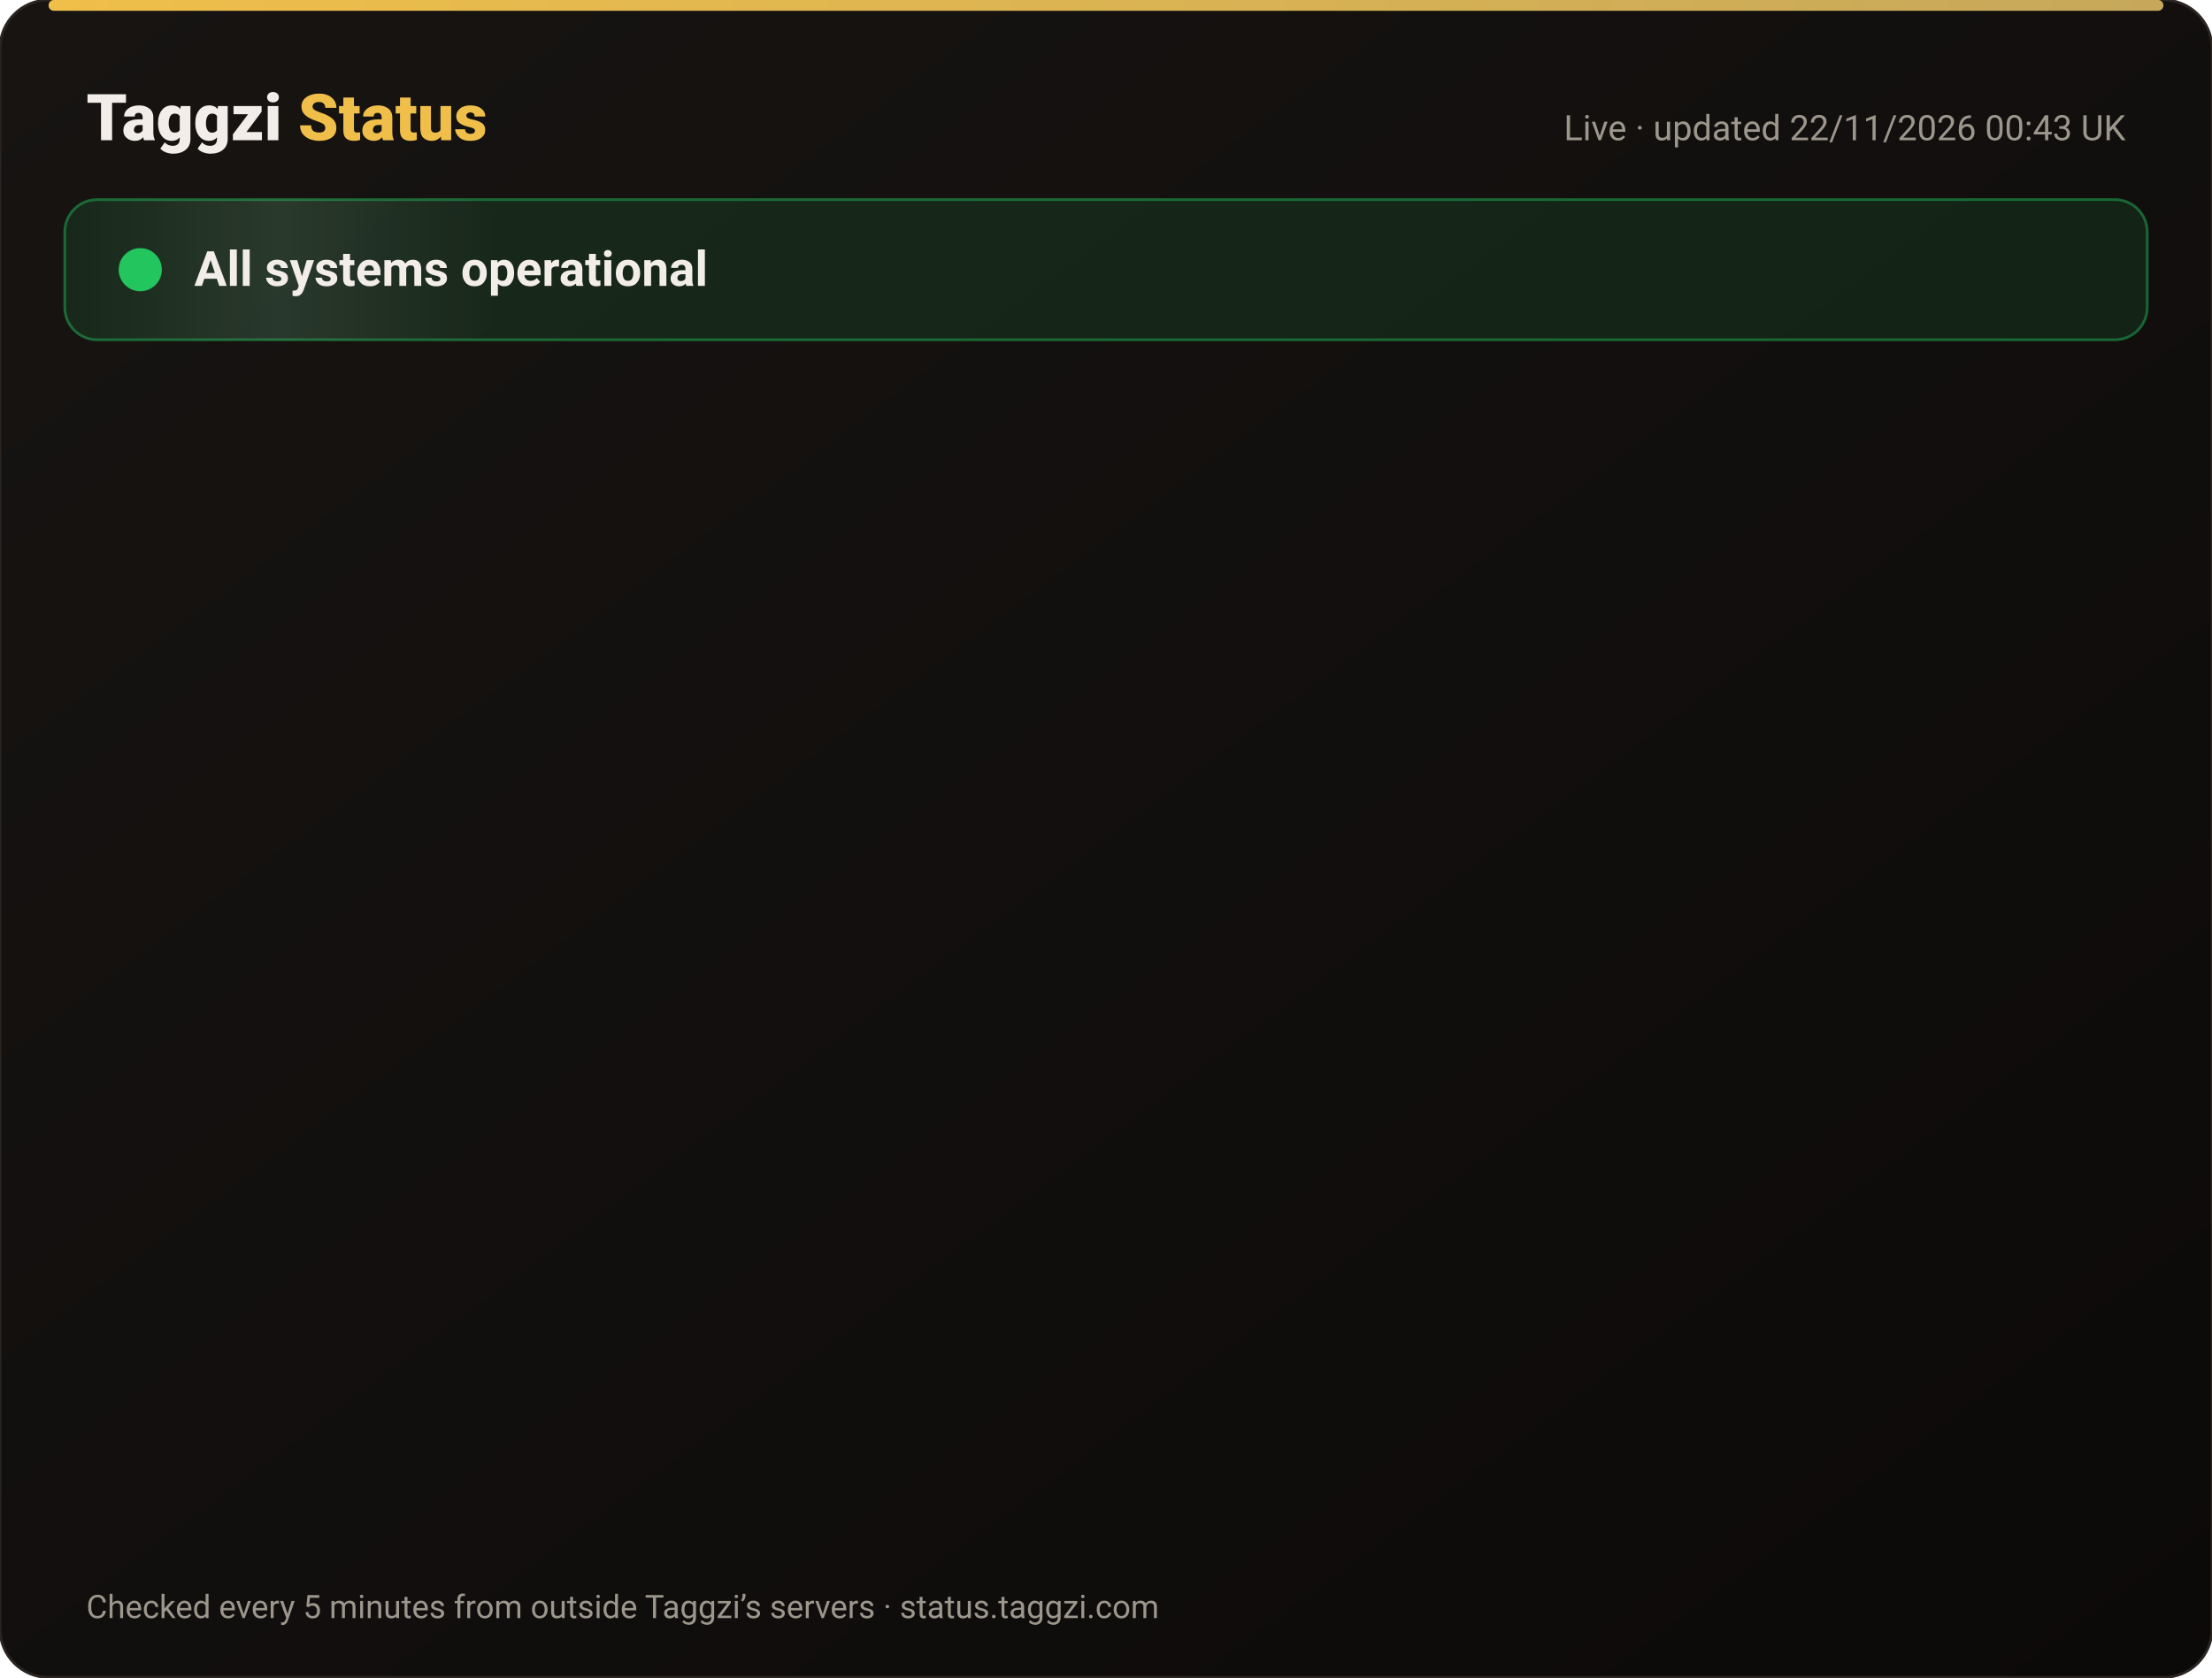
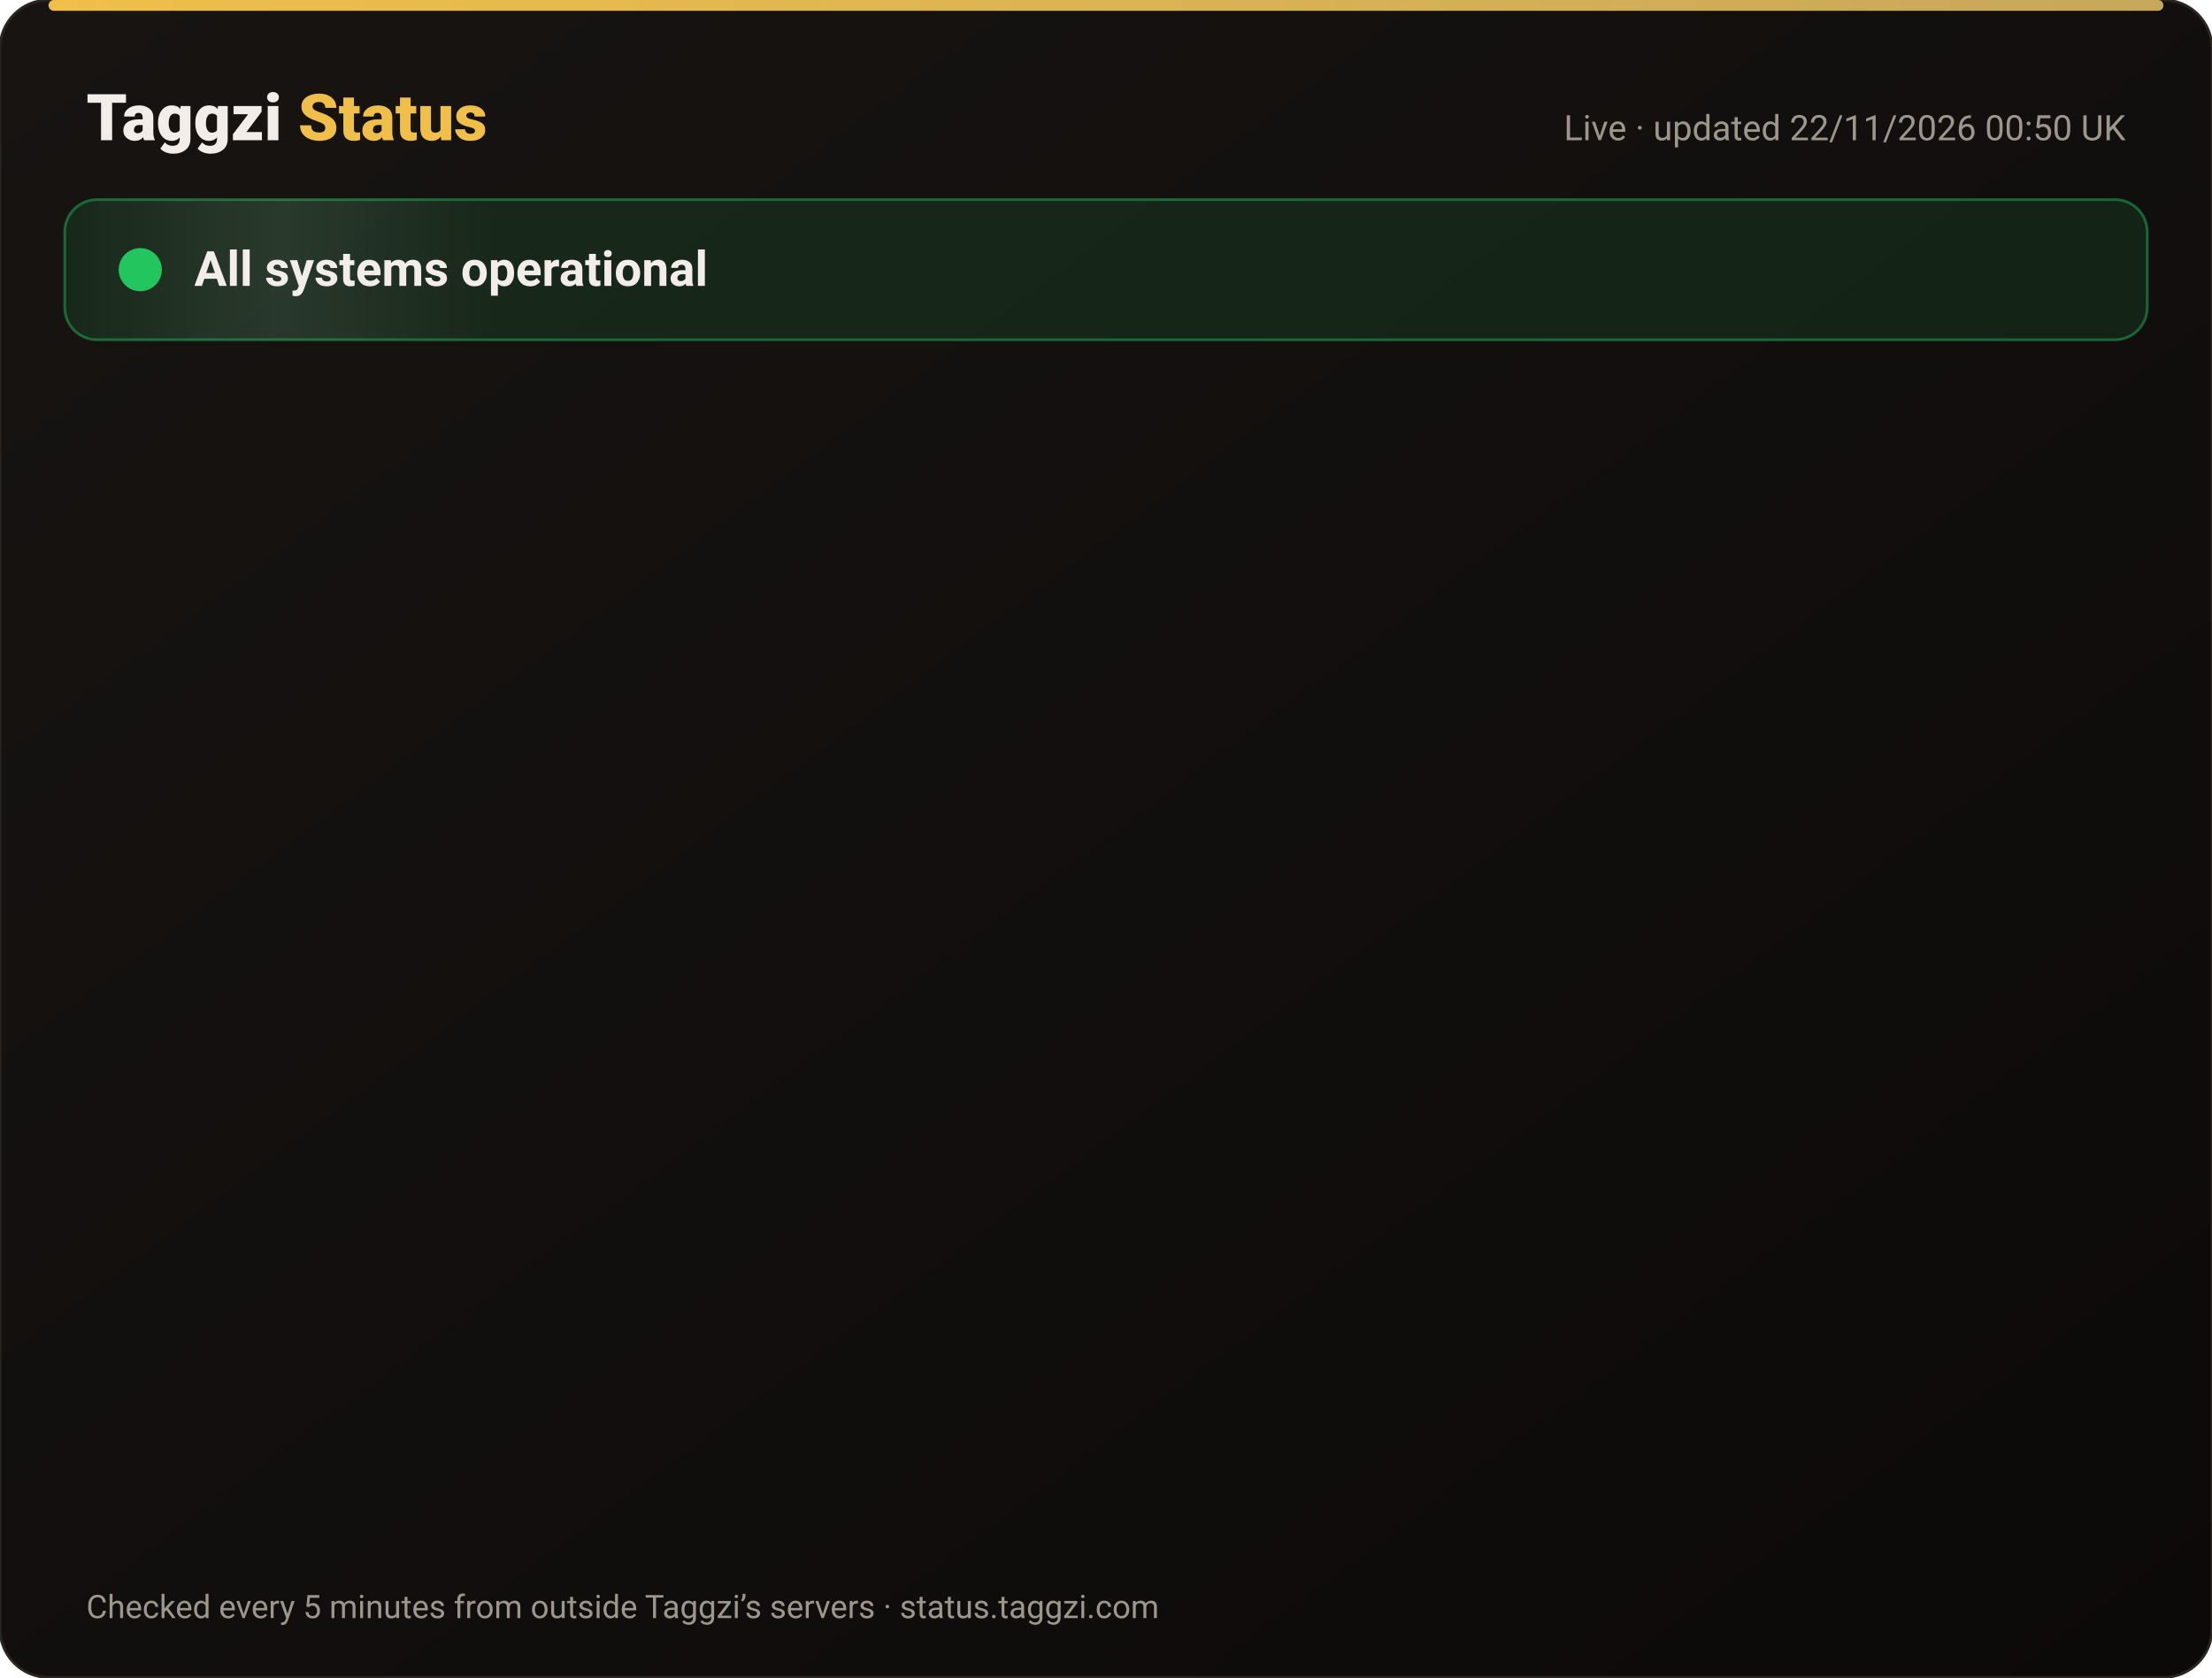
<svg xmlns="http://www.w3.org/2000/svg" width="820" height="622" viewBox="0 0 820 622" font-family="-apple-system,Segoe UI,Roboto,Helvetica,Arial,sans-serif">
  <defs>
    <linearGradient id="bg" x1="0" y1="0" x2="1" y2="1">
      <stop offset="0" stop-color="#171412" />
      <stop offset="1" stop-color="#0C0A09" />
    </linearGradient>
    <linearGradient id="gold" x1="0" x2="1">
      <stop offset="0" stop-color="#F0BF4A" />
      <stop offset="1" stop-color="#c6a85b" />
    </linearGradient>
    <linearGradient id="shine" x1="0" x2="1">
      <stop offset="0" stop-color="#fff" stop-opacity="0" />
      <stop offset=".5" stop-color="#fff" stop-opacity=".08" />
      <stop offset="1" stop-color="#fff" stop-opacity="0" />
    </linearGradient>
  </defs>
  <rect width="820" height="622" rx="18" fill="url(#bg)" stroke="#2a2521" />
  <rect x="18" y="0" width="784" height="4" rx="2" fill="url(#gold)" />
  <text x="32" y="52" font-size="24" font-weight="800" fill="#F2EDE8">Taggzi <tspan fill="#F0BF4A">Status</tspan>
  </text>
-   <text x="788" y="52" font-size="13" fill="#9C968C" text-anchor="end">Live · updated 22/11/2026 00:43 UK</text>
+   <text x="788" y="52" font-size="13" fill="#9C968C" text-anchor="end">Live · updated 22/11/2026 00:50 UK</text>
  <rect x="24" y="74" width="772" height="52" rx="12" fill="#22c55e" fill-opacity=".12" stroke="#22c55e" stroke-opacity=".45" />
  <rect x="24" y="74" width="160" height="52" rx="12" fill="url(#shine)">
    <animate attributeName="x" from="-160" to="820" dur="4s" repeatCount="indefinite" />
  </rect>
  <circle cx="52" cy="100" r="7" fill="#22c55e" />
  <circle cx="52" cy="100" r="7" fill="none" stroke="#22c55e" stroke-width="2">
    <animate attributeName="r" values="7;15;7" dur="2s" repeatCount="indefinite" />
    <animate attributeName="opacity" values=".9;0;.9" dur="2s" repeatCount="indefinite" />
  </circle>
  <text x="72" y="106" font-size="18" font-weight="700" fill="#F2EDE8">All systems operational</text>
  <g opacity="0">
    <animate attributeName="opacity" from="0" to="1" begin="0.00s" dur=".6s" fill="freeze" />
    <line x1="32" y1="188" x2="788" y2="188" stroke="#2a2521" />
    <circle cx="44" cy="166" r="6" fill="#22c55e">
      <animate attributeName="opacity" values="1;.45;1" dur="2.4s" begin="0.00s" repeatCount="indefinite" />
    </circle>
    <text x="62" y="171" font-size="15" font-weight="650" fill="#F2EDE8">Website</text>
    <text x="630" y="171" font-size="13" fill="#9C968C" text-anchor="end">99.97% uptime</text>
    <rect x="648" y="154" width="140" height="24" rx="12" fill="#22c55e" fill-opacity=".14" stroke="#22c55e" stroke-opacity=".5" />
    <text x="718" y="171" font-size="12" font-weight="700" fill="#22c55e" text-anchor="middle">Operational</text>
  </g>
  <g opacity="0">
    <animate attributeName="opacity" from="0" to="1" begin="0.15s" dur=".6s" fill="freeze" />
    <line x1="32" y1="234" x2="788" y2="234" stroke="#2a2521" />
    <circle cx="44" cy="212" r="6" fill="#22c55e">
      <animate attributeName="opacity" values="1;.45;1" dur="2.4s" begin="0.15s" repeatCount="indefinite" />
    </circle>
    <text x="62" y="217" font-size="15" font-weight="650" fill="#F2EDE8">Tag scans</text>
    <text x="630" y="217" font-size="13" fill="#9C968C" text-anchor="end">99.97% uptime</text>
    <rect x="648" y="200" width="140" height="24" rx="12" fill="#22c55e" fill-opacity=".14" stroke="#22c55e" stroke-opacity=".5" />
    <text x="718" y="217" font-size="12" font-weight="700" fill="#22c55e" text-anchor="middle">Operational</text>
  </g>
  <g opacity="0">
    <animate attributeName="opacity" from="0" to="1" begin="0.30s" dur=".6s" fill="freeze" />
    <line x1="32" y1="280" x2="788" y2="280" stroke="#2a2521" />
    <circle cx="44" cy="258" r="6" fill="#22c55e">
      <animate attributeName="opacity" values="1;.45;1" dur="2.4s" begin="0.30s" repeatCount="indefinite" />
    </circle>
    <text x="62" y="263" font-size="15" font-weight="650" fill="#F2EDE8">Manual tag lookup</text>
    <text x="630" y="263" font-size="13" fill="#9C968C" text-anchor="end">99.97% uptime</text>
    <rect x="648" y="246" width="140" height="24" rx="12" fill="#22c55e" fill-opacity=".14" stroke="#22c55e" stroke-opacity=".5" />
    <text x="718" y="263" font-size="12" font-weight="700" fill="#22c55e" text-anchor="middle">Operational</text>
  </g>
  <g opacity="0">
    <animate attributeName="opacity" from="0" to="1" begin="0.45s" dur=".6s" fill="freeze" />
    <line x1="32" y1="326" x2="788" y2="326" stroke="#2a2521" />
    <circle cx="44" cy="304" r="6" fill="#22c55e">
      <animate attributeName="opacity" values="1;.45;1" dur="2.4s" begin="0.45s" repeatCount="indefinite" />
    </circle>
    <text x="62" y="309" font-size="15" font-weight="650" fill="#F2EDE8">App &amp; login</text>
    <text x="630" y="309" font-size="13" fill="#9C968C" text-anchor="end">99.97% uptime</text>
    <rect x="648" y="292" width="140" height="24" rx="12" fill="#22c55e" fill-opacity=".14" stroke="#22c55e" stroke-opacity=".5" />
    <text x="718" y="309" font-size="12" font-weight="700" fill="#22c55e" text-anchor="middle">Operational</text>
  </g>
  <g opacity="0">
    <animate attributeName="opacity" from="0" to="1" begin="0.60s" dur=".6s" fill="freeze" />
    <line x1="32" y1="372" x2="788" y2="372" stroke="#2a2521" />
    <circle cx="44" cy="350" r="6" fill="#22c55e">
      <animate attributeName="opacity" values="1;.45;1" dur="2.4s" begin="0.60s" repeatCount="indefinite" />
    </circle>
    <text x="62" y="355" font-size="15" font-weight="650" fill="#F2EDE8">Community alerts</text>
    <text x="630" y="355" font-size="13" fill="#9C968C" text-anchor="end">99.97% uptime</text>
    <rect x="648" y="338" width="140" height="24" rx="12" fill="#22c55e" fill-opacity=".14" stroke="#22c55e" stroke-opacity=".5" />
    <text x="718" y="355" font-size="12" font-weight="700" fill="#22c55e" text-anchor="middle">Operational</text>
  </g>
  <g opacity="0">
    <animate attributeName="opacity" from="0" to="1" begin="0.75s" dur=".6s" fill="freeze" />
    <line x1="32" y1="418" x2="788" y2="418" stroke="#2a2521" />
    <circle cx="44" cy="396" r="6" fill="#22c55e">
      <animate attributeName="opacity" values="1;.45;1" dur="2.4s" begin="0.75s" repeatCount="indefinite" />
    </circle>
    <text x="62" y="401" font-size="15" font-weight="650" fill="#F2EDE8">Private calling</text>
    <text x="630" y="401" font-size="13" fill="#9C968C" text-anchor="end">99.97% uptime</text>
    <rect x="648" y="384" width="140" height="24" rx="12" fill="#22c55e" fill-opacity=".14" stroke="#22c55e" stroke-opacity=".5" />
    <text x="718" y="401" font-size="12" font-weight="700" fill="#22c55e" text-anchor="middle">Operational</text>
  </g>
  <g opacity="0">
    <animate attributeName="opacity" from="0" to="1" begin="0.90s" dur=".6s" fill="freeze" />
    <line x1="32" y1="464" x2="788" y2="464" stroke="#2a2521" />
    <circle cx="44" cy="442" r="6" fill="#22c55e">
      <animate attributeName="opacity" values="1;.45;1" dur="2.4s" begin="0.90s" repeatCount="indefinite" />
    </circle>
    <text x="62" y="447" font-size="15" font-weight="650" fill="#F2EDE8">Payments</text>
    <text x="630" y="447" font-size="13" fill="#9C968C" text-anchor="end">99.97% uptime</text>
    <rect x="648" y="430" width="140" height="24" rx="12" fill="#22c55e" fill-opacity=".14" stroke="#22c55e" stroke-opacity=".5" />
    <text x="718" y="447" font-size="12" font-weight="700" fill="#22c55e" text-anchor="middle">Operational</text>
  </g>
  <g opacity="0">
    <animate attributeName="opacity" from="0" to="1" begin="1.05s" dur=".6s" fill="freeze" />
    <line x1="32" y1="510" x2="788" y2="510" stroke="#2a2521" />
    <circle cx="44" cy="488" r="6" fill="#22c55e">
      <animate attributeName="opacity" values="1;.45;1" dur="2.4s" begin="1.05s" repeatCount="indefinite" />
    </circle>
    <text x="62" y="493" font-size="15" font-weight="650" fill="#F2EDE8">Email &amp; support</text>
    <text x="630" y="493" font-size="13" fill="#9C968C" text-anchor="end">99.97% uptime</text>
    <rect x="648" y="476" width="140" height="24" rx="12" fill="#22c55e" fill-opacity=".14" stroke="#22c55e" stroke-opacity=".5" />
    <text x="718" y="493" font-size="12" font-weight="700" fill="#22c55e" text-anchor="middle">Operational</text>
  </g>
  <g opacity="0">
    <animate attributeName="opacity" from="0" to="1" begin="1.20s" dur=".6s" fill="freeze" />
    <line x1="32" y1="556" x2="788" y2="556" stroke="#2a2521" />
    <circle cx="44" cy="534" r="6" fill="#22c55e">
      <animate attributeName="opacity" values="1;.45;1" dur="2.4s" begin="1.20s" repeatCount="indefinite" />
    </circle>
    <text x="62" y="539" font-size="15" font-weight="650" fill="#F2EDE8">Secure connection (SSL)</text>
    <text x="630" y="539" font-size="13" fill="#9C968C" text-anchor="end">100.00% uptime</text>
    <rect x="648" y="522" width="140" height="24" rx="12" fill="#22c55e" fill-opacity=".14" stroke="#22c55e" stroke-opacity=".5" />
    <text x="718" y="539" font-size="12" font-weight="700" fill="#22c55e" text-anchor="middle">Operational</text>
  </g>
  <text x="32" y="600" font-size="12" fill="#9C968C">Checked every 5 minutes from outside Taggzi’s servers · status.taggzi.com</text>
</svg>
